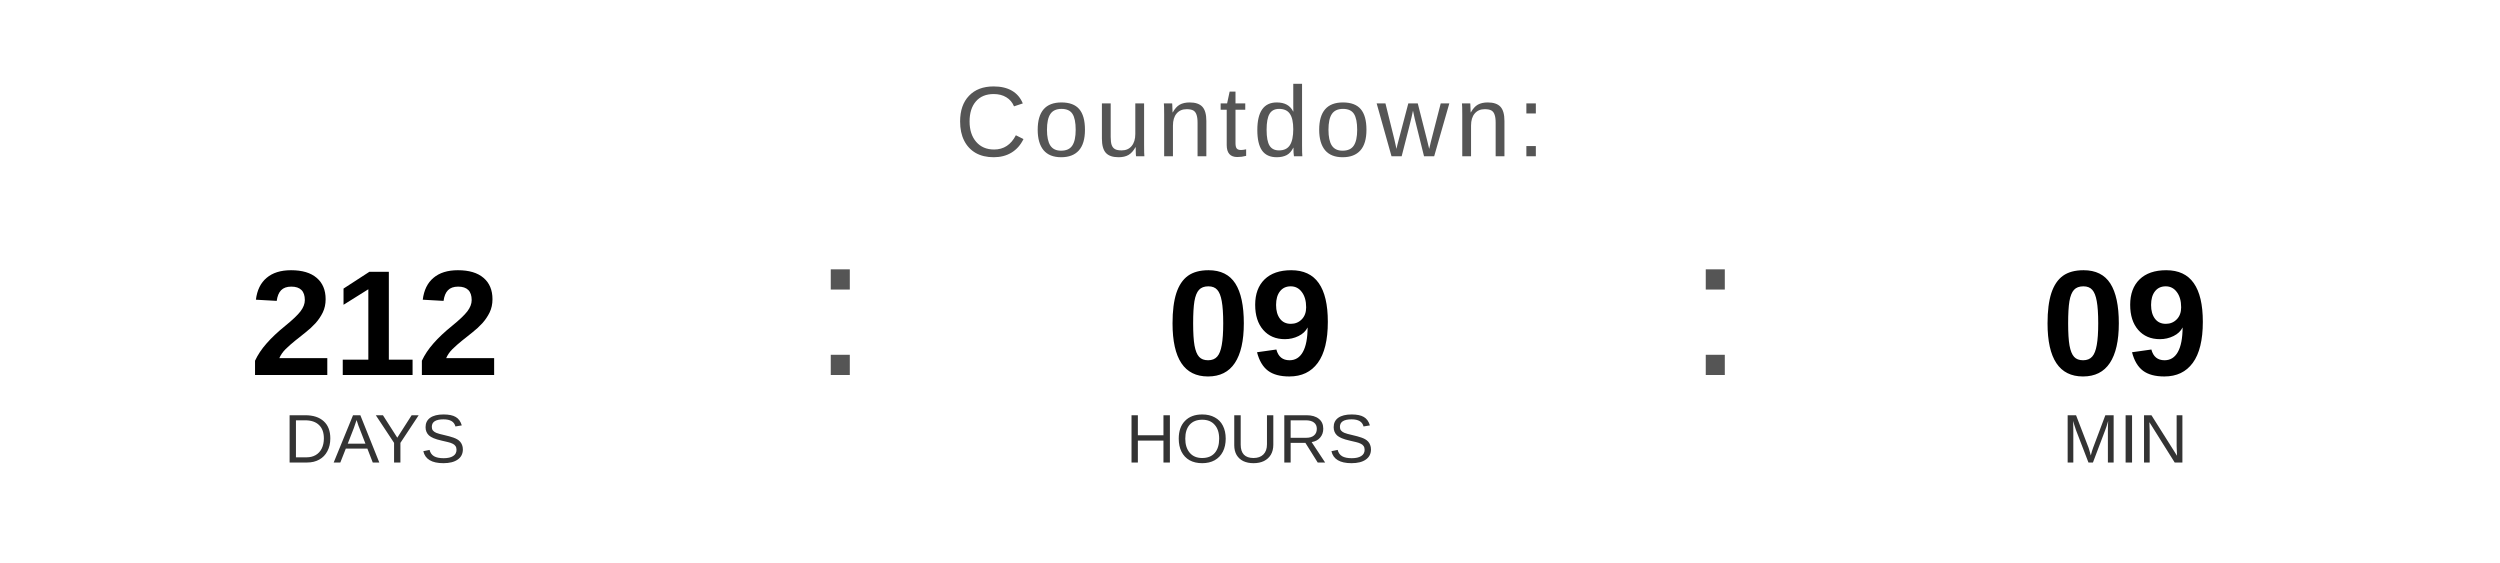
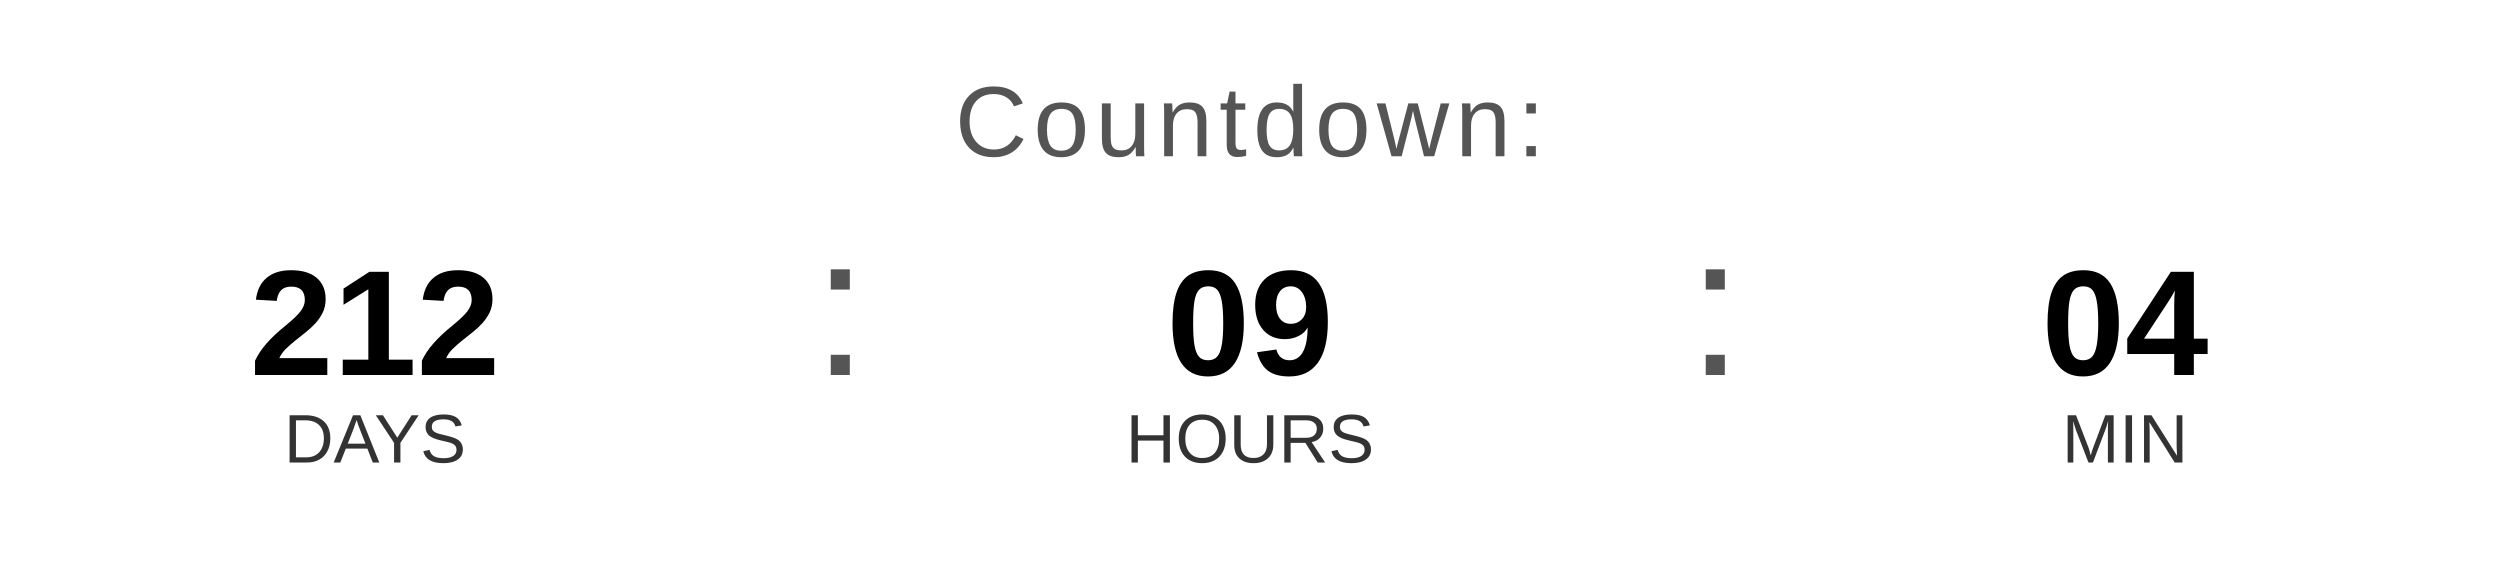
<svg xmlns="http://www.w3.org/2000/svg" width="400" height="90" viewBox="0 0 400 90">
  <text x="200" y="25" font-family="Arial, Helvetica, sans-serif" font-size="16" fill="#555555" text-anchor="middle" letter-spacing="1">
    Countdown:
  </text>
  <text x="60" y="60" font-family="Arial, Helvetica, sans-serif" font-size="24" font-weight="bold" fill="#000000" text-anchor="middle">212</text>
  <text x="60" y="74" font-family="Arial, Helvetica, sans-serif" font-size="11" fill="#333333" text-anchor="middle">DAYS</text>
  <text x="130" y="60" font-family="Arial, sans-serif" font-size="32" fill="#555555">:</text>
  <text x="200" y="60" font-family="Arial, Helvetica, sans-serif" font-size="24" font-weight="bold" fill="#000000" text-anchor="middle">09</text>
  <text x="200" y="74" font-family="Arial, Helvetica, sans-serif" font-size="11" fill="#333333" text-anchor="middle">HOURS</text>
  <text x="270" y="60" font-family="Arial, sans-serif" font-size="32" fill="#555555">:</text>
-   <text x="340" y="60" font-family="Arial, Helvetica, sans-serif" font-size="24" font-weight="bold" fill="#000000" text-anchor="middle">09</text>
+   <text x="340" y="60" font-family="Arial, Helvetica, sans-serif" font-size="24" font-weight="bold" fill="#000000" text-anchor="middle">04</text>
  <text x="340" y="74" font-family="Arial, Helvetica, sans-serif" font-size="11" fill="#333333" text-anchor="middle">MIN</text>
</svg>
